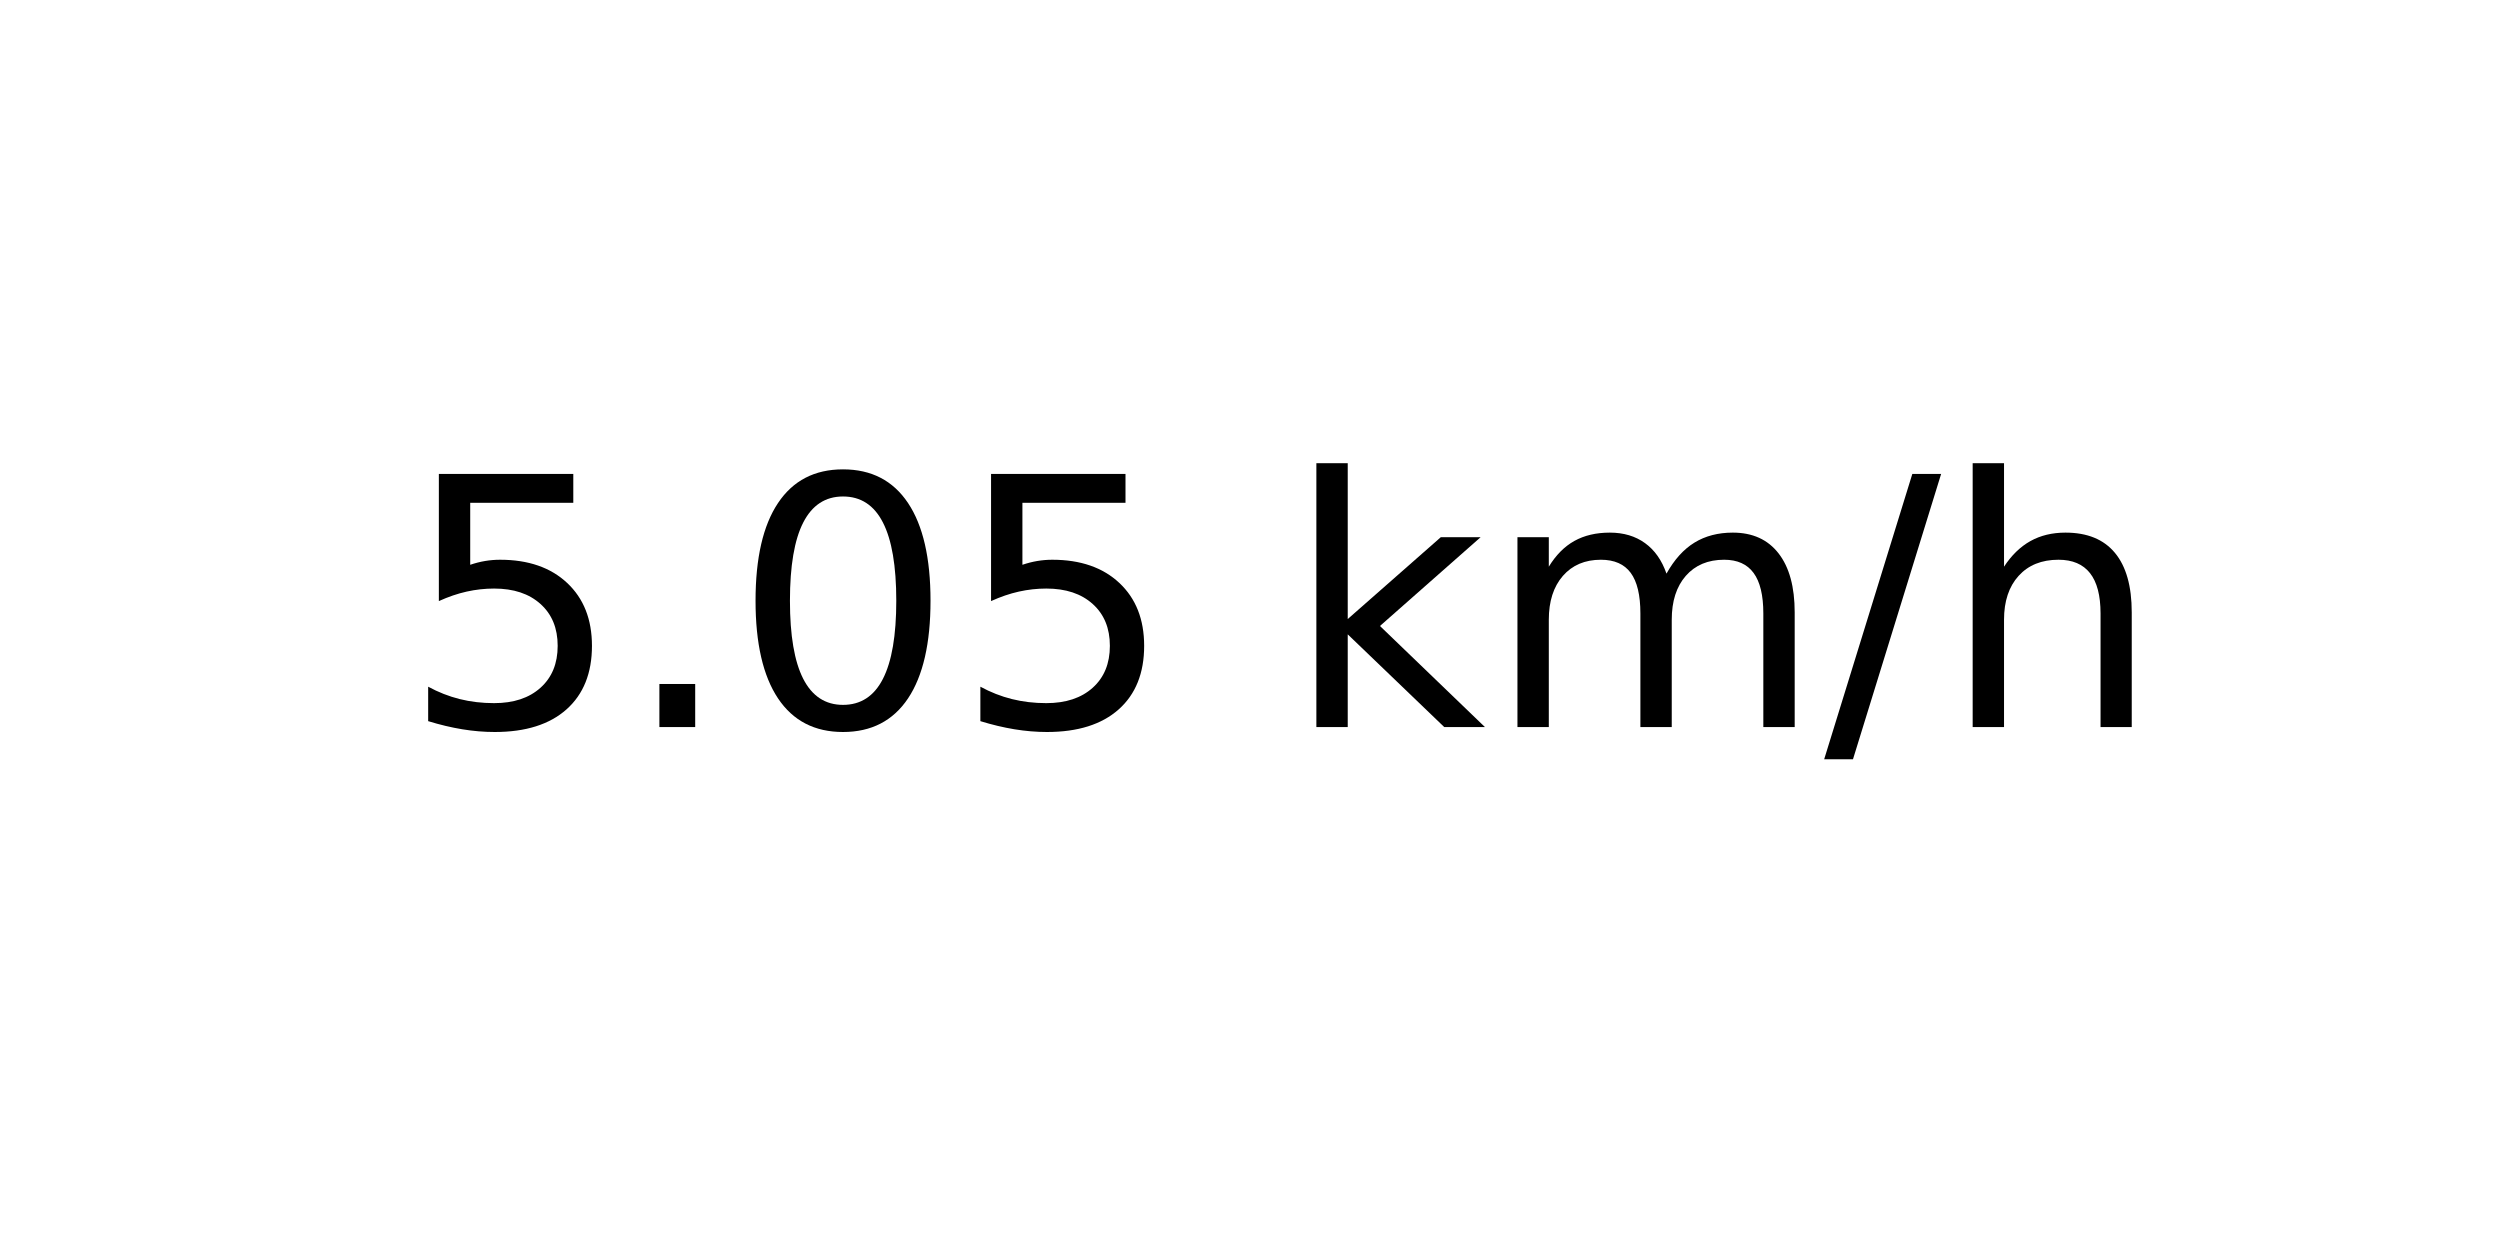
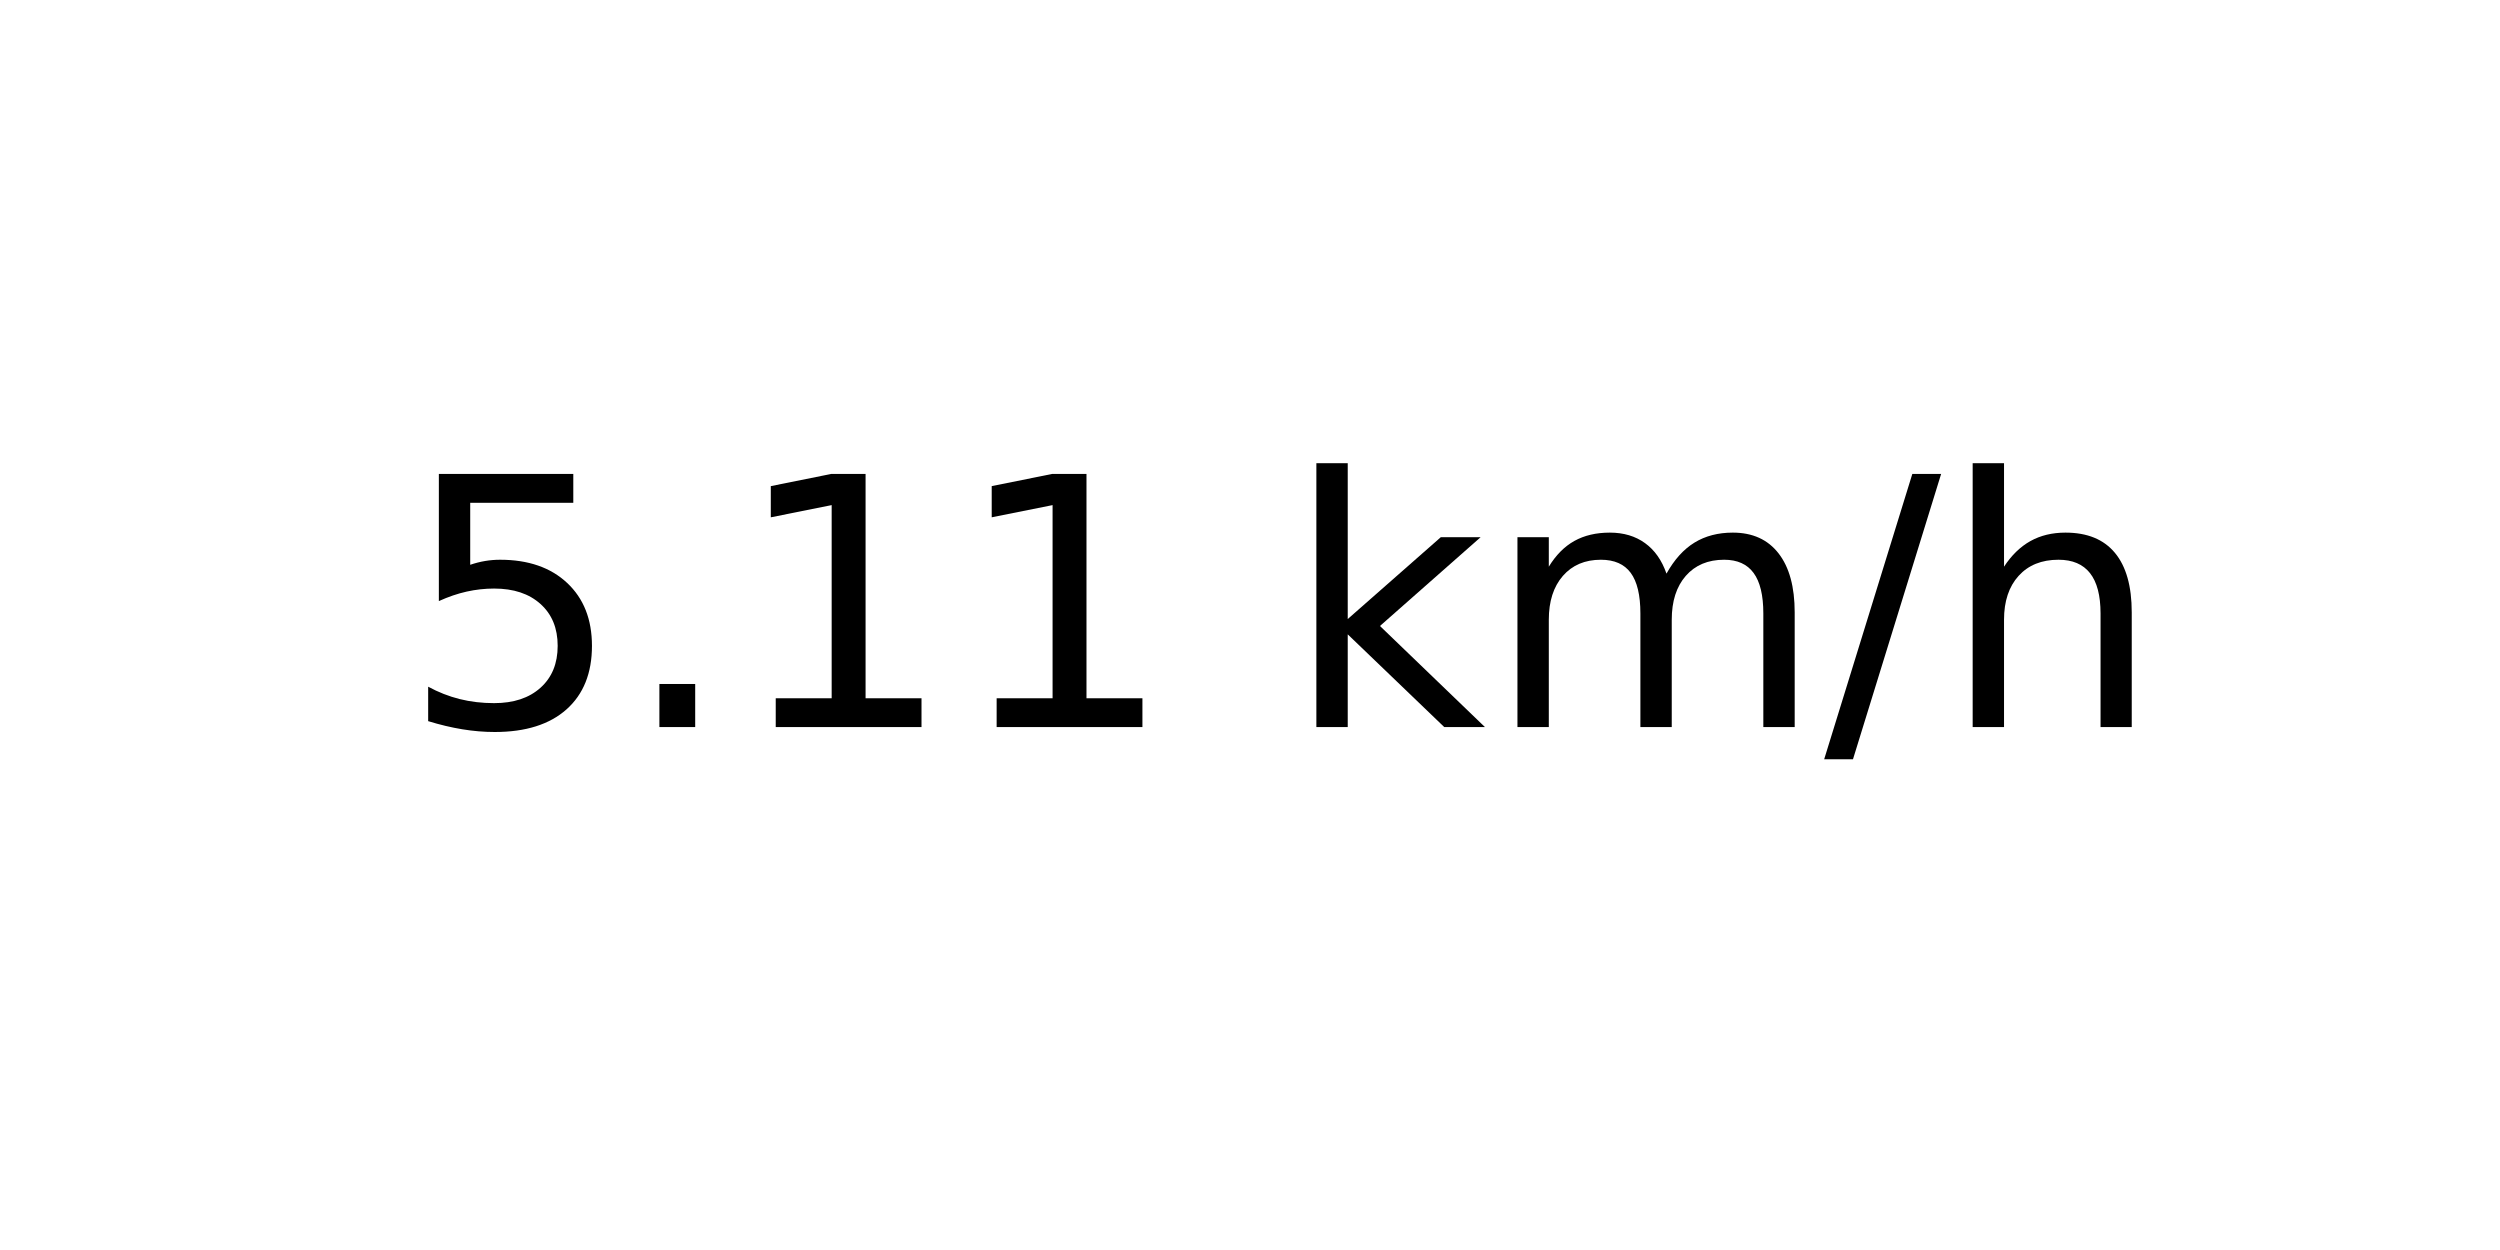
<svg xmlns="http://www.w3.org/2000/svg" xmlns:xlink="http://www.w3.org/1999/xlink" width="72pt" height="36pt" viewBox="0 0 72 36" version="1.1">
  <defs>
    <style type="text/css">*{stroke-linejoin: round; stroke-linecap: butt}</style>
  </defs>
  <g id="figure_1">
    <g id="axes_1">
      <g id="text_1">
        <g transform="translate(11.55937 20.93937) scale(0.1 -0.1)">
          <defs>
            <path id="DejaVuSans-35" d="M 691 4666  L 3169 4666  L 3169 4134  L 1269 4134  L 1269 2991  Q 1406 3038 1543 3061  Q 1681 3084 1819 3084  Q 2600 3084 3056 2656  Q 3513 2228 3513 1497  Q 3513 744 3044 326  Q 2575 -91 1722 -91  Q 1428 -91 1123 -41  Q 819 9 494 109  L 494 744  Q 775 591 1075 516  Q 1375 441 1709 441  Q 2250 441 2565 725  Q 2881 1009 2881 1497  Q 2881 1984 2565 2268  Q 2250 2553 1709 2553  Q 1456 2553 1204 2497  Q 953 2441 691 2322  L 691 4666  z " transform="scale(0.015625)" />
            <path id="DejaVuSans-2e" d="M 684 794  L 1344 794  L 1344 0  L 684 0  L 684 794  z " transform="scale(0.015625)" />
-             <path id="DejaVuSans-30" d="M 2034 4250  Q 1547 4250 1301 3770  Q 1056 3291 1056 2328  Q 1056 1369 1301 889  Q 1547 409 2034 409  Q 2525 409 2770 889  Q 3016 1369 3016 2328  Q 3016 3291 2770 3770  Q 2525 4250 2034 4250  z M 2034 4750  Q 2819 4750 3233 4129  Q 3647 3509 3647 2328  Q 3647 1150 3233 529  Q 2819 -91 2034 -91  Q 1250 -91 836 529  Q 422 1150 422 2328  Q 422 3509 836 4129  Q 1250 4750 2034 4750  z " transform="scale(0.015625)" />
+             <path id="DejaVuSans-31" d="M 794 531  L 1825 531  L 1825 4091  L 703 3866  L 703 4441  L 1819 4666  L 2450 4666  L 2450 531  L 3481 531  L 3481 0  L 794 0  L 794 531  z " transform="scale(0.015625)" />
            <path id="DejaVuSans-20" transform="scale(0.015625)" />
            <path id="DejaVuSans-6b" d="M 581 4863  L 1159 4863  L 1159 1991  L 2875 3500  L 3609 3500  L 1753 1863  L 3688 0  L 2938 0  L 1159 1709  L 1159 0  L 581 0  L 581 4863  z " transform="scale(0.015625)" />
            <path id="DejaVuSans-6d" d="M 3328 2828  Q 3544 3216 3844 3400  Q 4144 3584 4550 3584  Q 5097 3584 5394 3201  Q 5691 2819 5691 2113  L 5691 0  L 5113 0  L 5113 2094  Q 5113 2597 4934 2840  Q 4756 3084 4391 3084  Q 3944 3084 3684 2787  Q 3425 2491 3425 1978  L 3425 0  L 2847 0  L 2847 2094  Q 2847 2600 2669 2842  Q 2491 3084 2119 3084  Q 1678 3084 1418 2786  Q 1159 2488 1159 1978  L 1159 0  L 581 0  L 581 3500  L 1159 3500  L 1159 2956  Q 1356 3278 1631 3431  Q 1906 3584 2284 3584  Q 2666 3584 2933 3390  Q 3200 3197 3328 2828  z " transform="scale(0.015625)" />
            <path id="DejaVuSans-2f" d="M 1625 4666  L 2156 4666  L 531 -594  L 0 -594  L 1625 4666  z " transform="scale(0.015625)" />
            <path id="DejaVuSans-68" d="M 3513 2113  L 3513 0  L 2938 0  L 2938 2094  Q 2938 2591 2744 2837  Q 2550 3084 2163 3084  Q 1697 3084 1428 2787  Q 1159 2491 1159 1978  L 1159 0  L 581 0  L 581 4863  L 1159 4863  L 1159 2956  Q 1366 3272 1645 3428  Q 1925 3584 2291 3584  Q 2894 3584 3203 3211  Q 3513 2838 3513 2113  z " transform="scale(0.015625)" />
          </defs>
          <use xlink:href="#DejaVuSans-35" />
          <use xlink:href="#DejaVuSans-2e" x="63.623" />
-           <use xlink:href="#DejaVuSans-30" x="95.41" />
-           <use xlink:href="#DejaVuSans-35" x="159.033" />
+           <use xlink:href="#DejaVuSans-31" x="95.41" />
+           <use xlink:href="#DejaVuSans-31" x="159.033" />
          <use xlink:href="#DejaVuSans-20" x="222.656" />
          <use xlink:href="#DejaVuSans-6b" x="254.443" />
          <use xlink:href="#DejaVuSans-6d" x="312.354" />
          <use xlink:href="#DejaVuSans-2f" x="409.766" />
          <use xlink:href="#DejaVuSans-68" x="443.457" />
        </g>
      </g>
    </g>
  </g>
</svg>
